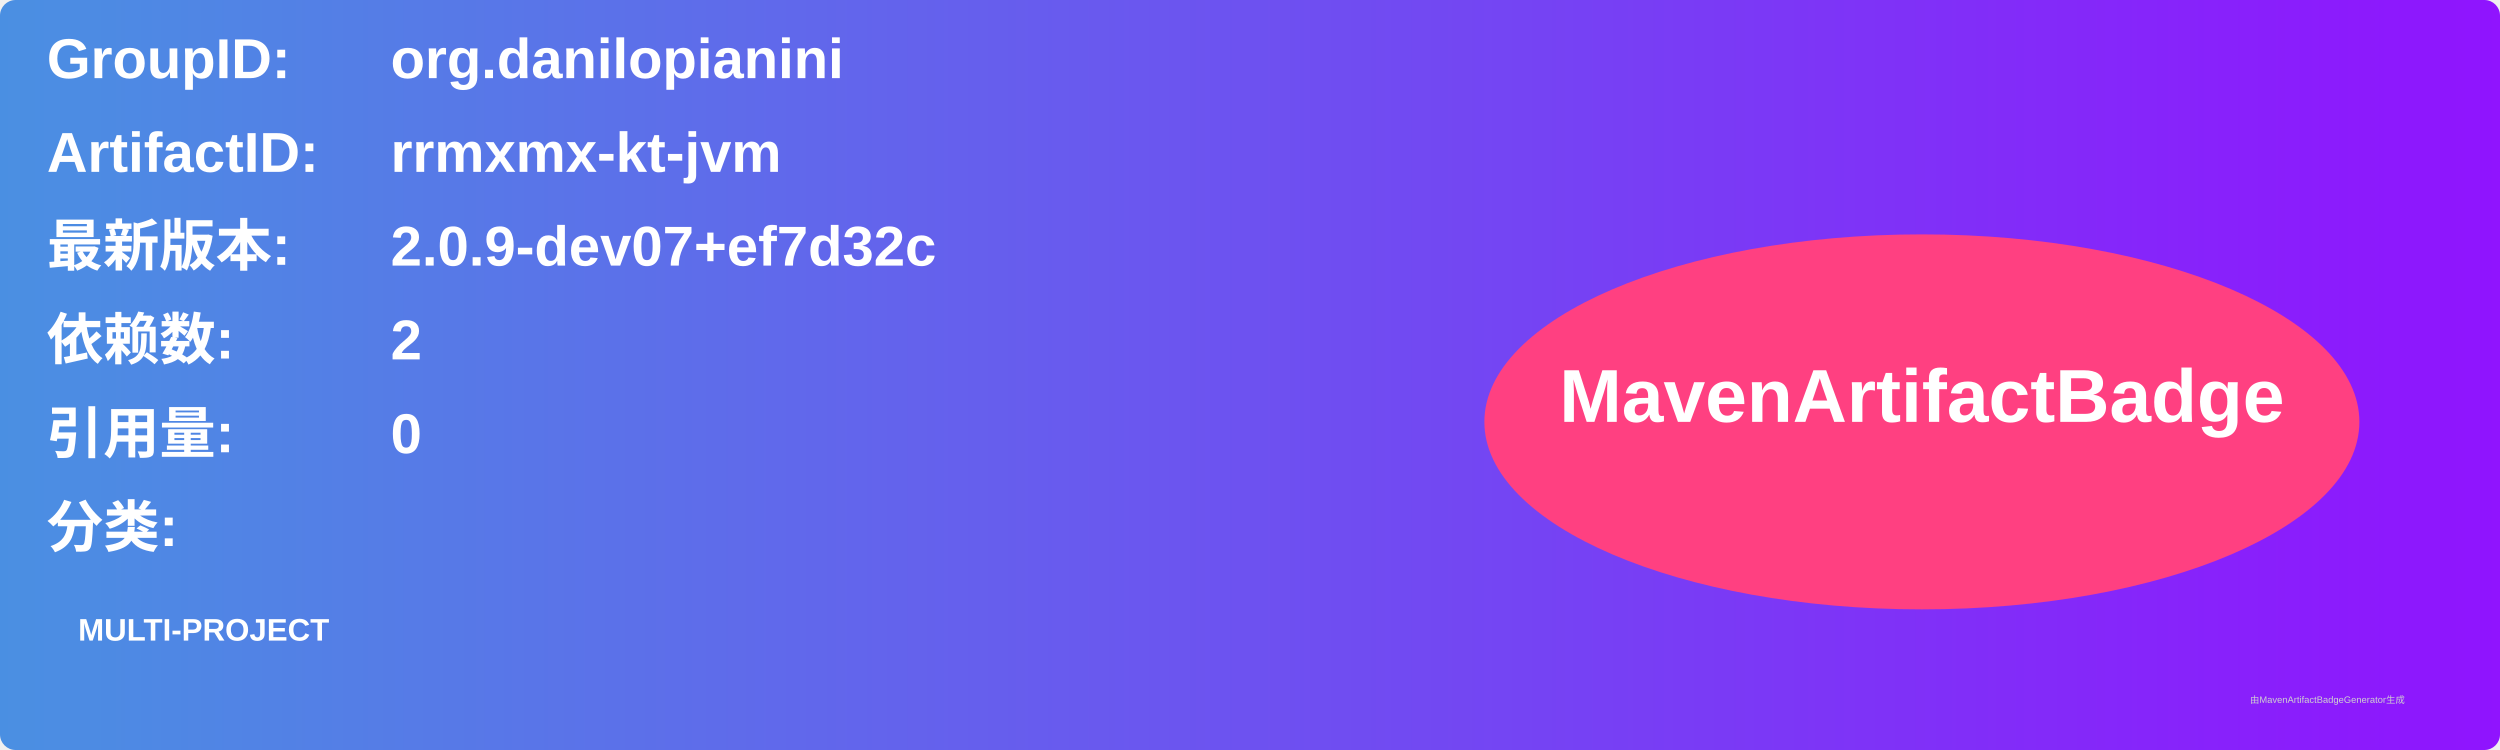
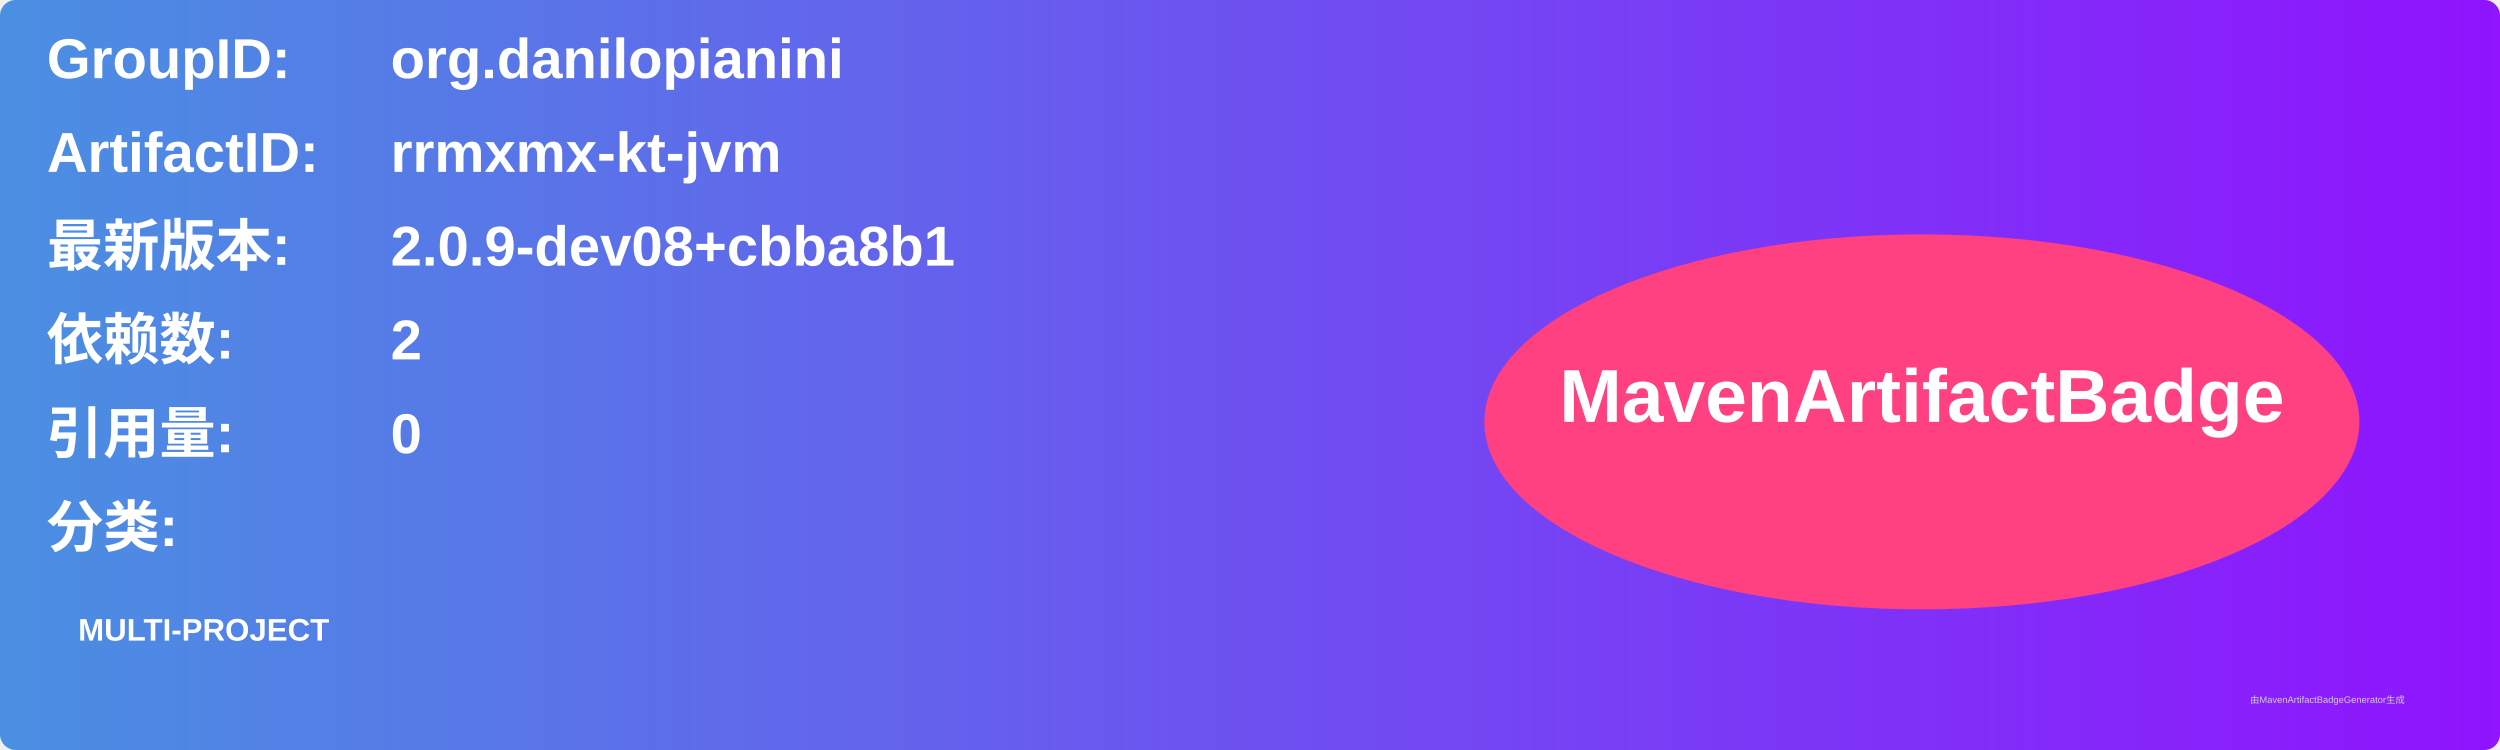
<svg xmlns="http://www.w3.org/2000/svg" width="800" height="240" viewBox="0 0 800 240">
  <linearGradient id="grad" x1="0%" y1="0%" x2="100%" y2="0%">
    <stop offset="0%" stop-color="#4a90e2" />
    <stop offset="100%" stop-color="#9013fe" />
  </linearGradient>
  <rect width="100%" height="100%" rx="5" ry="5" fill="url(#grad)" />
  <g transform="translate(15, 15)">
    <text x="0" y="10" font-family="Arial" font-size="18" fill="white" font-weight="bold" width="260">GroupID:</text>
    <text x="110" y="10" font-family="Arial" font-size="18" fill="white" font-weight="bold" width="460">org.danilopianini</text>
    <text x="0" y="40" font-family="Arial" font-size="18" fill="white" font-weight="bold" width="260">ArtifactID:</text>
    <text x="110" y="40" font-family="Arial" font-size="18" fill="white" font-weight="bold" width="460">rrmxmx-kt-jvm</text>
    <text x="0" y="70" font-family="Arial" font-size="18" fill="white" font-weight="bold">最新版本:</text>
    <text x="110" y="70" font-family="Arial" font-size="18" fill="white" font-weight="bold">
-       <tspan font-weight="bold">2.0.9-dev07+ef7d32c</tspan>
+       <tspan font-weight="bold">2.0.9-dev08+cbba8b1</tspan>
    </text>
    <text x="0" y="100" font-family="Arial" font-size="18" fill="white" font-weight="bold">依赖数: </text>
    <text x="110" y="100" font-family="Arial" font-size="18" fill="white">
      <tspan font-weight="bold">2</tspan>
    </text>
    <text x="0" y="130" font-family="Arial" font-size="18" fill="white" font-weight="bold">引用量: </text>
    <text x="110" y="130" font-family="Arial" font-size="18" fill="white">
      <tspan font-weight="bold">0</tspan>
    </text>
    <text x="0" y="160" font-family="Arial" font-size="18" fill="white" font-weight="bold">分类:</text>
    <text x="10" y="190" font-family="Arial" font-size="10" fill="white">
      <tspan font-weight="bold">MULTI-PROJECT</tspan>
    </text>
    <ellipse cx="600" cy="120" rx="140" ry="60" fill="#ff4081" />
    <text x="600" y="120" text-anchor="middle" font-family="Arial" font-size="24" fill="white" font-weight="bold">MavenArtifactBadge</text>
  </g>
  <text x="720" y="225" font-family="Arial" font-size="3" fill="#d0d0d0">由MavenArtifactBadgeGenerator生成</text>
</svg>
